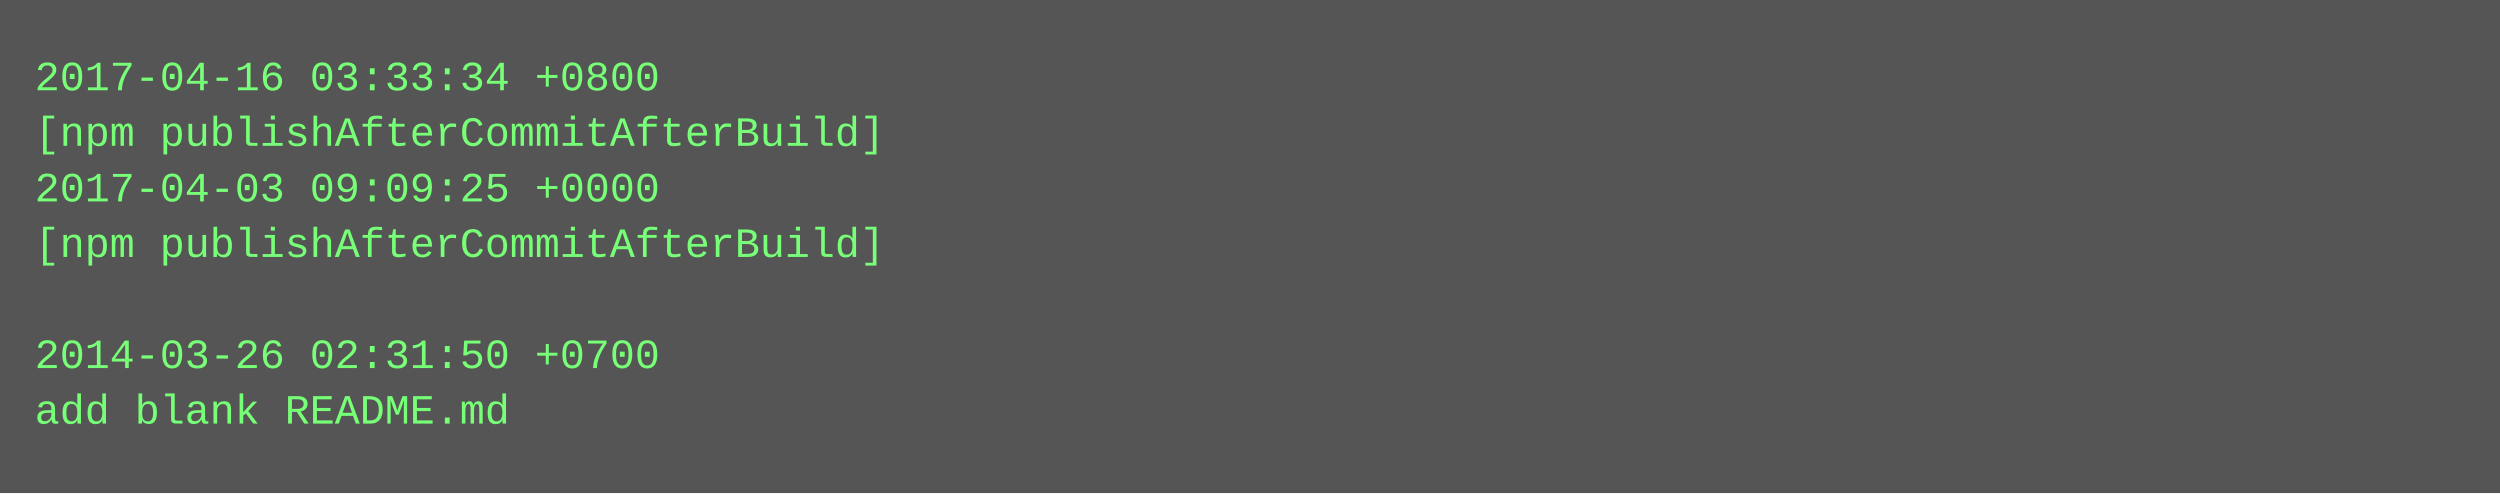
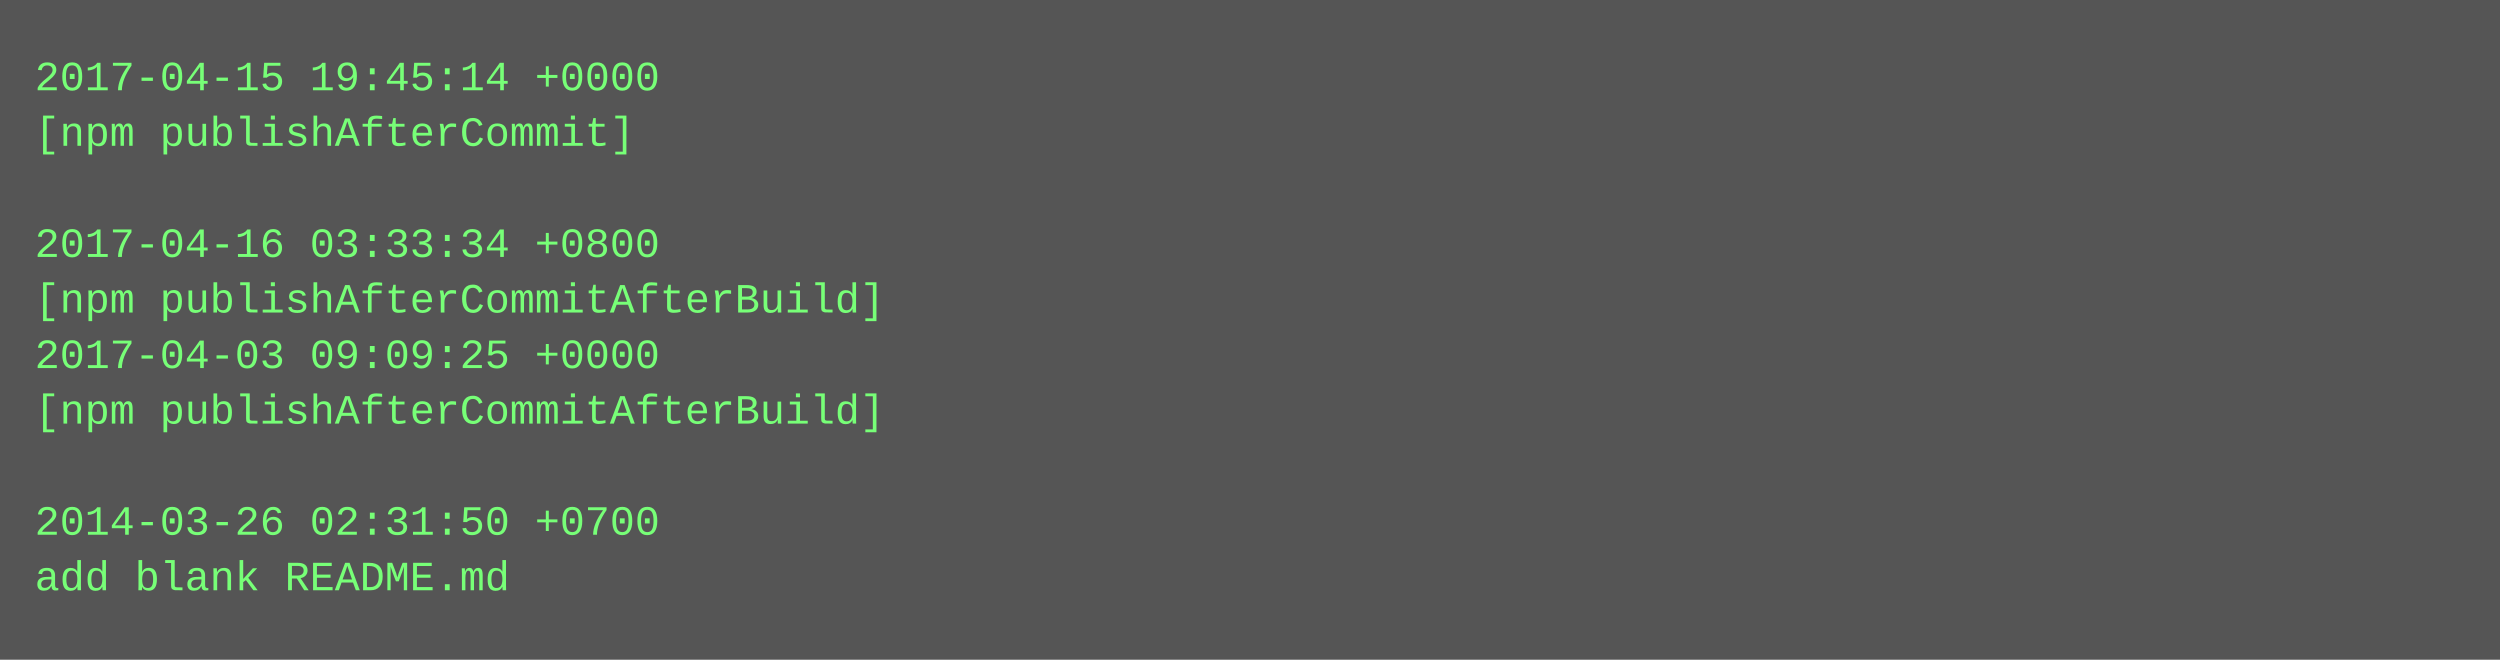
- <svg xmlns="http://www.w3.org/2000/svg" height="142" width="720">
-   <rect height="142" fill="#555" width="720" />
+ <svg xmlns="http://www.w3.org/2000/svg" height="190" width="720">
+   <rect height="190" fill="#555" width="720" />
  <text fill="#7f7" font-family="Courier New" font-size="12" xml:space="preserve">
-     <tspan x="10" y="26">2017-04-16 03:33:34 +0800</tspan>
-     <tspan x="10" y="42">[npm publishAfterCommitAfterBuild]</tspan>
-     <tspan x="10" y="58">2017-04-03 09:09:25 +0000</tspan>
-     <tspan x="10" y="74">[npm publishAfterCommitAfterBuild]</tspan>
-     <tspan x="10" y="90" />
-     <tspan x="10" y="106">2014-03-26 02:31:50 +0700</tspan>
-     <tspan x="10" y="122">add blank README.md</tspan>
+     <tspan x="10" y="26">2017-04-15 19:45:14 +0000</tspan>
+     <tspan x="10" y="42">[npm publishAfterCommit]</tspan>
+     <tspan x="10" y="58" />
+     <tspan x="10" y="74">2017-04-16 03:33:34 +0800</tspan>
+     <tspan x="10" y="90">[npm publishAfterCommitAfterBuild]</tspan>
+     <tspan x="10" y="106">2017-04-03 09:09:25 +0000</tspan>
+     <tspan x="10" y="122">[npm publishAfterCommitAfterBuild]</tspan>
+     <tspan x="10" y="138" />
+     <tspan x="10" y="154">2014-03-26 02:31:50 +0700</tspan>
+     <tspan x="10" y="170">add blank README.md</tspan>
  </text>
</svg>
